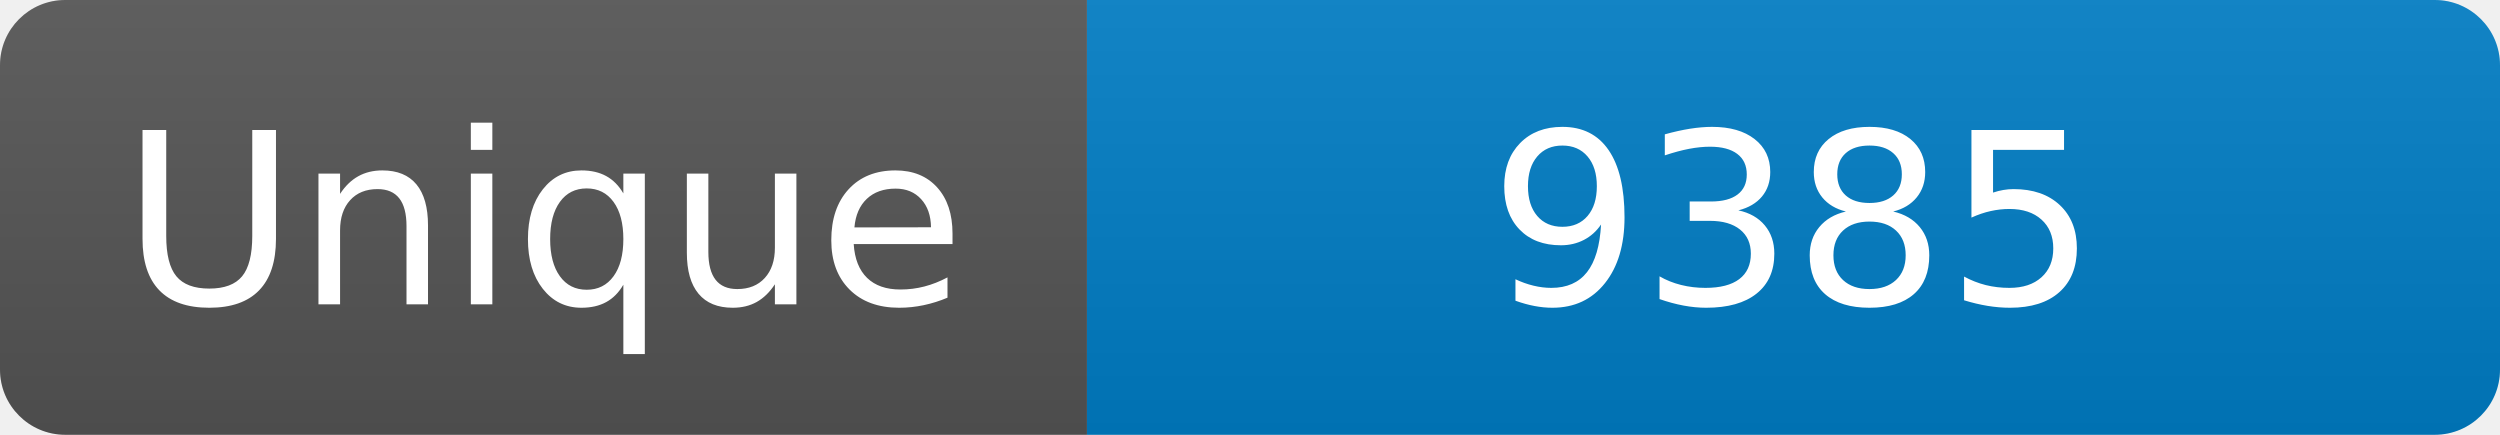
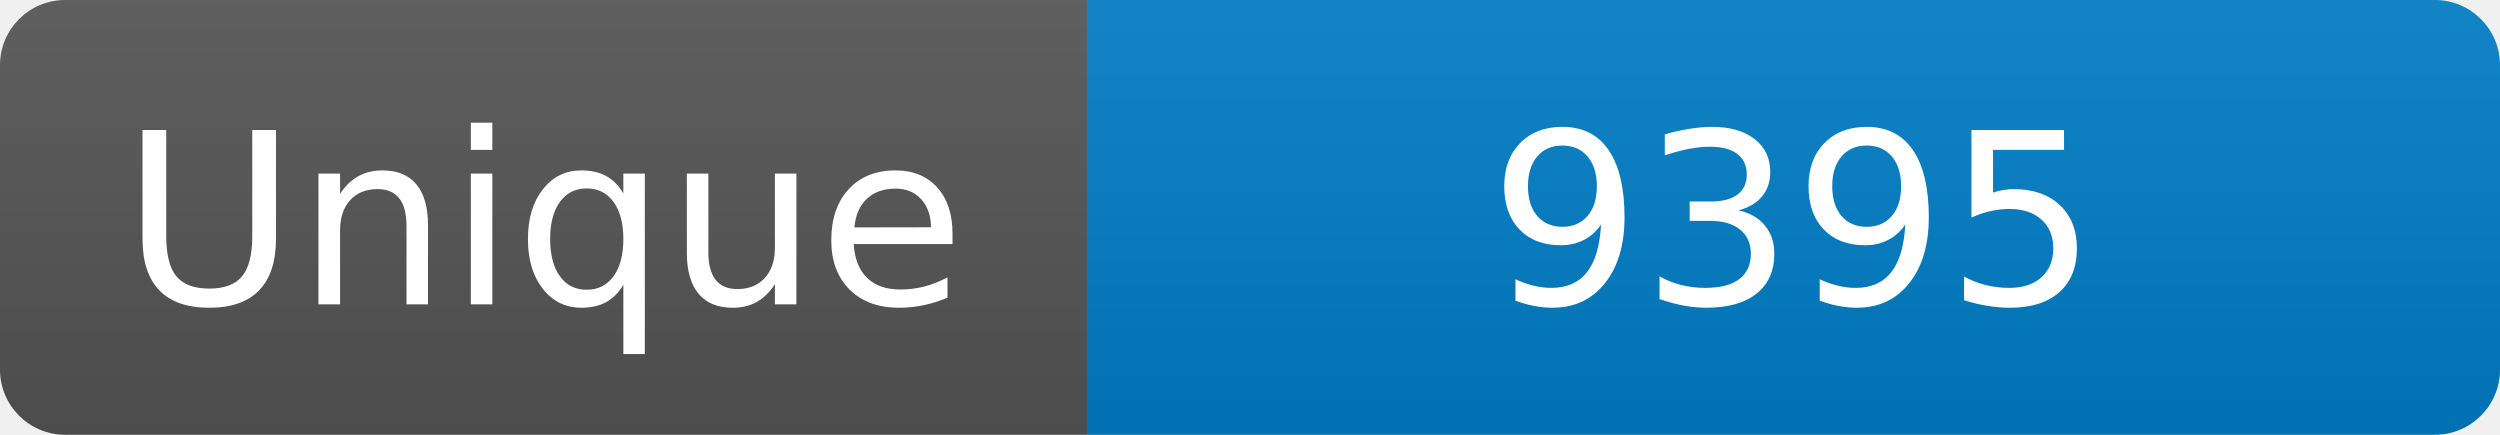
<svg xmlns="http://www.w3.org/2000/svg" width="115" height="20" role="img" aria-label="Maintained?: yes">
  <linearGradient id="s" x2="0" y2="100%">
    <stop offset="0" stop-color="#bbb" stop-opacity=".1" />
    <stop offset="1" stop-opacity=".1" />
  </linearGradient>
  <clipPath id="r">
    <rect width="115" height="20" rx="3" fill="#fff" />
  </clipPath>
  <g clip-path="url(#r)">
    <rect width="50" height="20" fill="#555" />
    <rect x="50" width="160" height="20" fill="#007ec6" />
    <rect width="115" height="20" fill="url(#s)" />
  </g>
  <g fill="#fff" text-anchor="middle" font-family="Verdana,Geneva,DejaVu Sans,sans-serif" font-size="110">
    <text x="250" y="140" transform="scale(.1)" fill="#fff">Unique</text>
-     <text x="825" y="140" transform="scale(.1)" fill="#fff">9385</text>
+     <text x="825" y="140" transform="scale(.1)" fill="#fff">9395</text>
  </g>
</svg>
